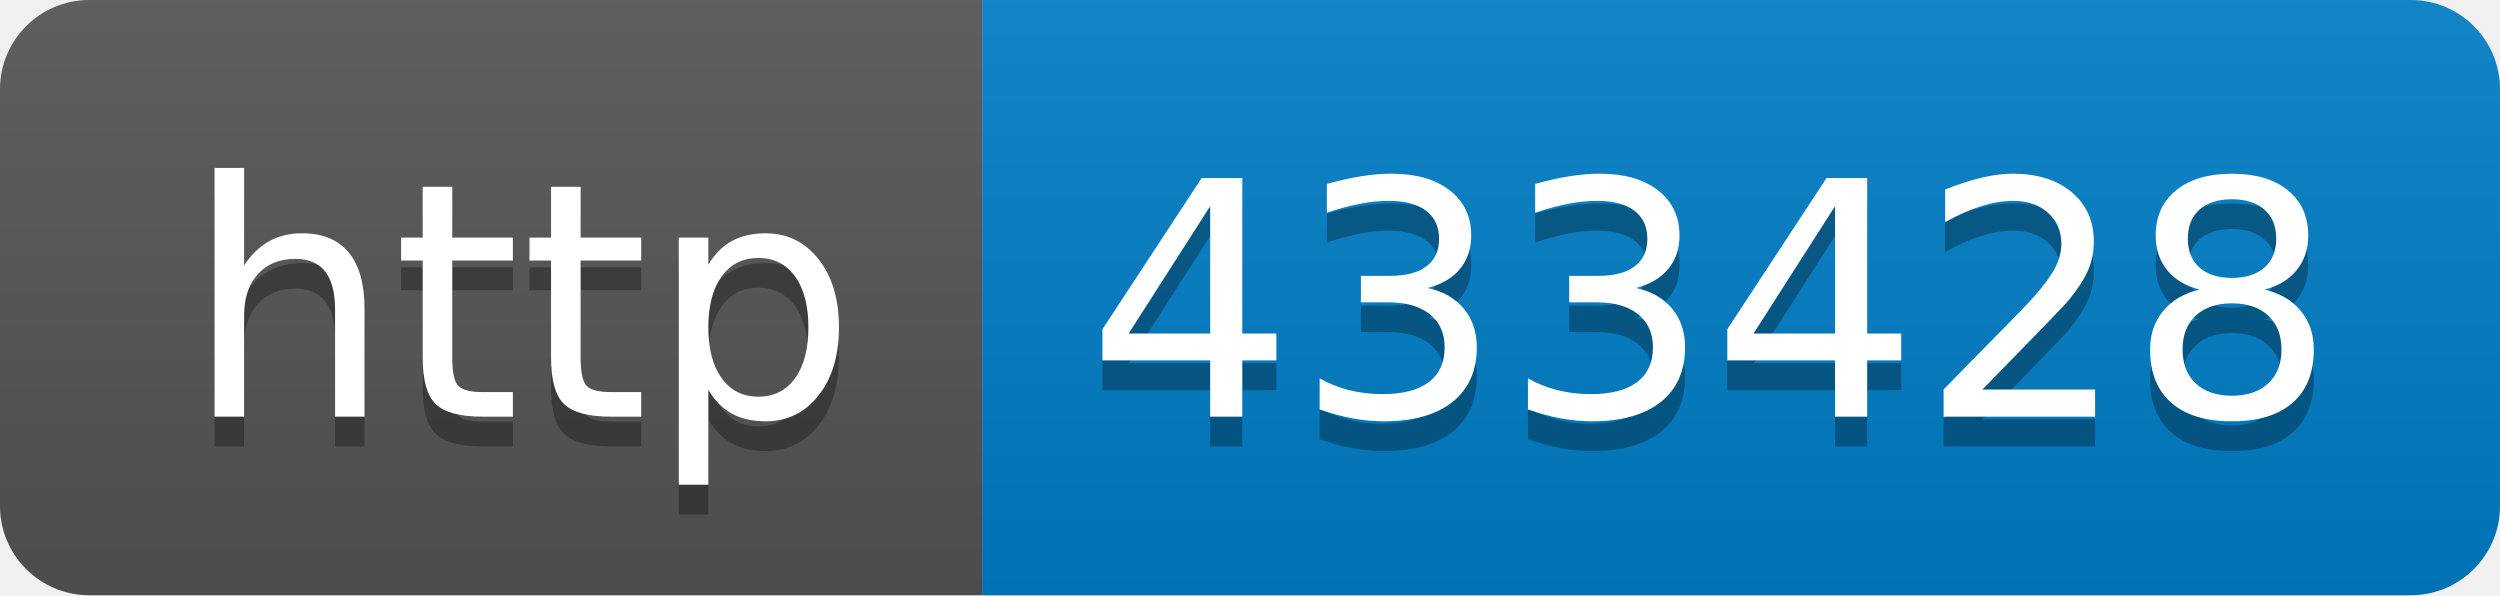
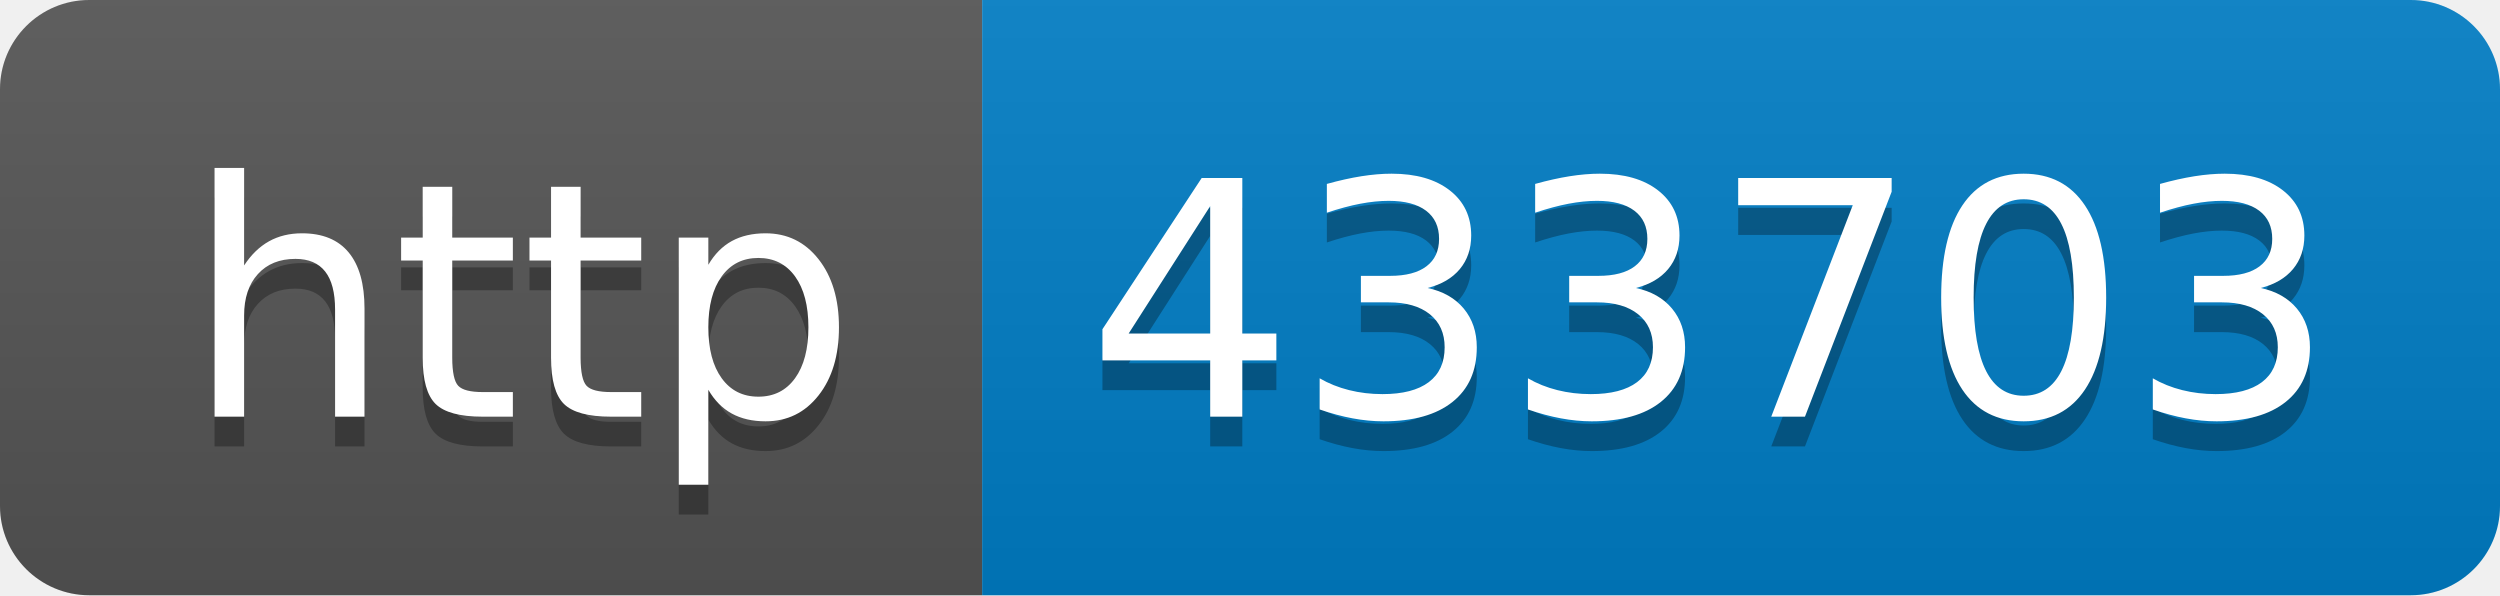
- <svg xmlns="http://www.w3.org/2000/svg" width="84" height="20" role="img" aria-label="http: 433428">
+ <svg xmlns="http://www.w3.org/2000/svg" width="84" height="20" role="img" aria-label="http: 433703">
  <linearGradient id="s" x2="0" y2="100%">
    <stop offset="0" stop-color="#bbb" stop-opacity=".1" />
    <stop offset="1" stop-opacity=".1" />
  </linearGradient>
  <clipPath id="r">
    <rect width="84" height="20" rx="3" fill="#fff" />
  </clipPath>
  <g clip-path="url(#r)">
    <rect width="33" height="20" fill="#555" />
    <rect x="33" width="51" height="20" fill="#007ec6" />
    <rect width="84" height="20" fill="url(#s)" />
  </g>
  <g fill="#fff" text-anchor="middle" font-family="Verdana,Geneva,DejaVu Sans,sans-serif" text-rendering="geometricPrecision" font-size="110">
    <text aria-hidden="true" x="175" y="150" fill="#010101" fill-opacity=".3" transform="scale(.1)" textLength="230">http</text>
    <text x="175" y="140" transform="scale(.1)" fill="#fff" textLength="230">http</text>
-     <text aria-hidden="true" x="575" y="150" fill="#010101" fill-opacity=".3" transform="scale(.1)" textLength="410">433428</text>
-     <text x="575" y="140" transform="scale(.1)" fill="#fff" textLength="410">433428</text>
+     <text aria-hidden="true" x="575" y="150" fill="#010101" fill-opacity=".3" transform="scale(.1)" textLength="410">433703</text>
+     <text x="575" y="140" transform="scale(.1)" fill="#fff" textLength="410">433703</text>
  </g>
</svg>
